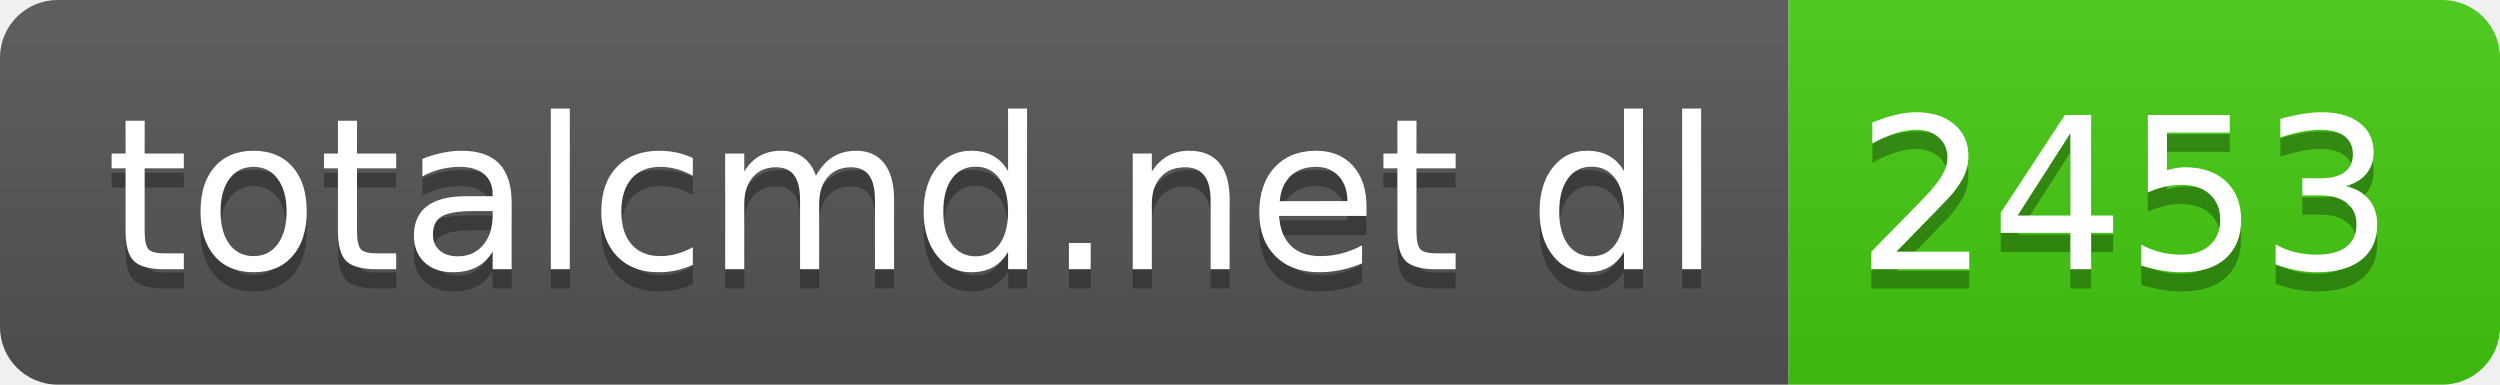
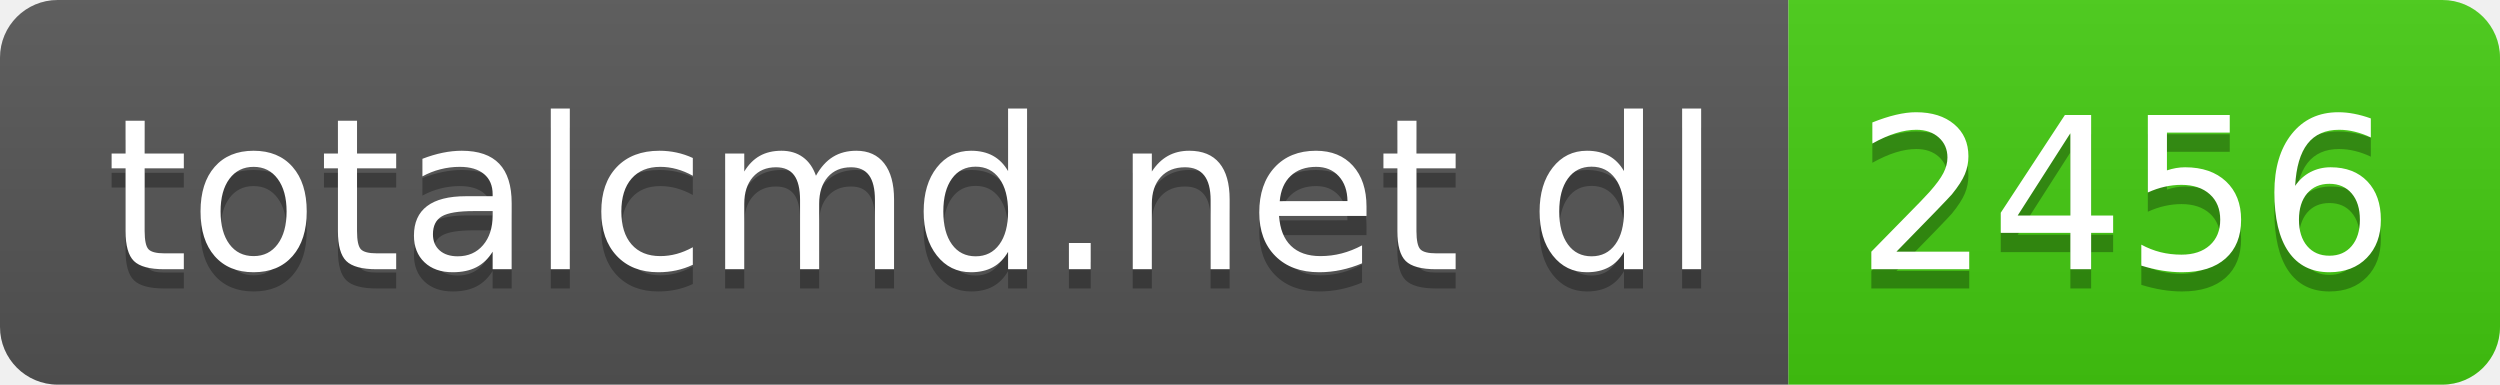
- <svg xmlns="http://www.w3.org/2000/svg" width="130" height="20" role="img" aria-label="totalcmd.net dl: 2453">
+ <svg xmlns="http://www.w3.org/2000/svg" width="130" height="20" role="img" aria-label="totalcmd.net dl: 2456">
  <linearGradient id="s" x2="0" y2="100%">
    <stop offset="0" stop-color="#bbb" stop-opacity=".1" />
    <stop offset="1" stop-opacity=".1" />
  </linearGradient>
  <clipPath id="r">
    <rect width="130" height="20" rx="3" fill="#fff" />
  </clipPath>
  <g clip-path="url(#r)">
    <rect width="93" height="20" fill="#555" />
    <rect x="93" width="37" height="20" fill="#4c1" />
    <rect width="130" height="20" fill="url(#s)" />
  </g>
  <g fill="#fff" text-anchor="middle" font-family="Verdana,Geneva,DejaVu Sans,sans-serif" text-rendering="geometricPrecision" font-size="110">
    <text aria-hidden="true" x="475" y="150" fill="#010101" fill-opacity=".3" transform="scale(.1)" textLength="830">totalcmd.net dl</text>
    <text x="475" y="140" transform="scale(.1)" fill="#fff" textLength="830">totalcmd.net dl</text>
-     <text aria-hidden="true" x="1105" y="150" fill="#010101" fill-opacity=".3" transform="scale(.1)" textLength="270">2453</text>
-     <text x="1105" y="140" transform="scale(.1)" fill="#fff" textLength="270">2453</text>
+     <text aria-hidden="true" x="1105" y="150" fill="#010101" fill-opacity=".3" transform="scale(.1)" textLength="270">2456</text>
+     <text x="1105" y="140" transform="scale(.1)" fill="#fff" textLength="270">2456</text>
  </g>
</svg>
